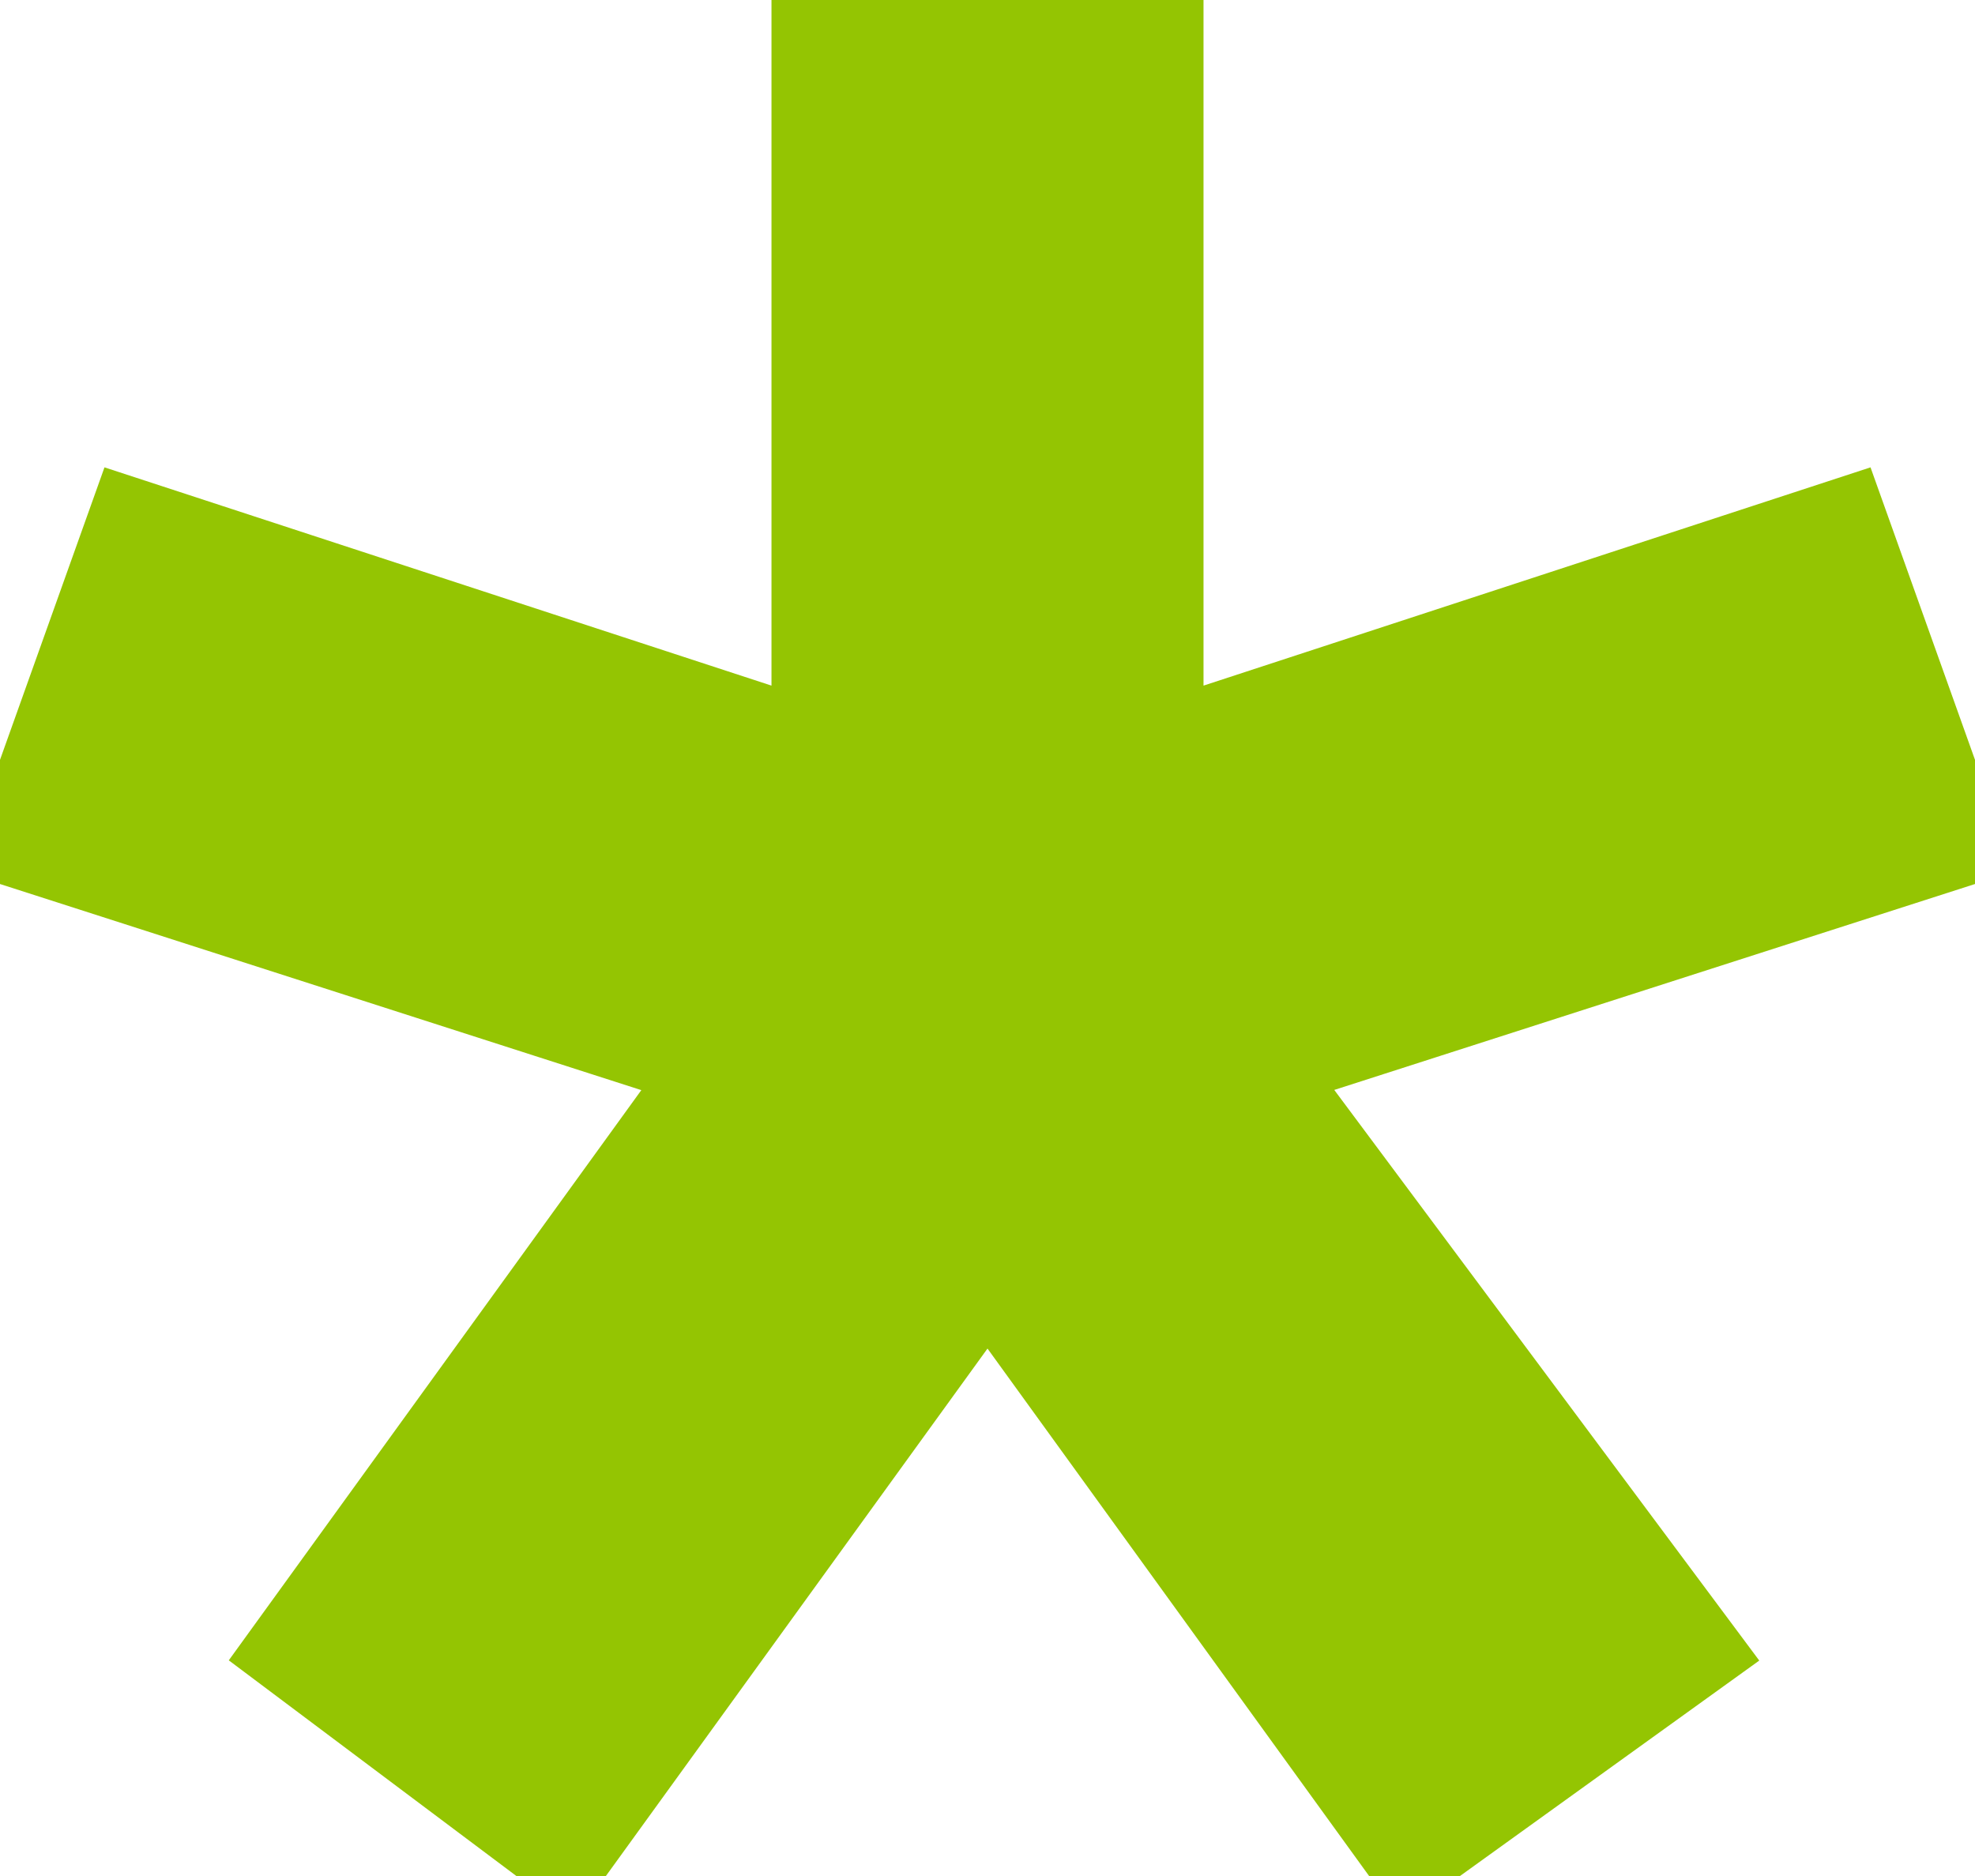
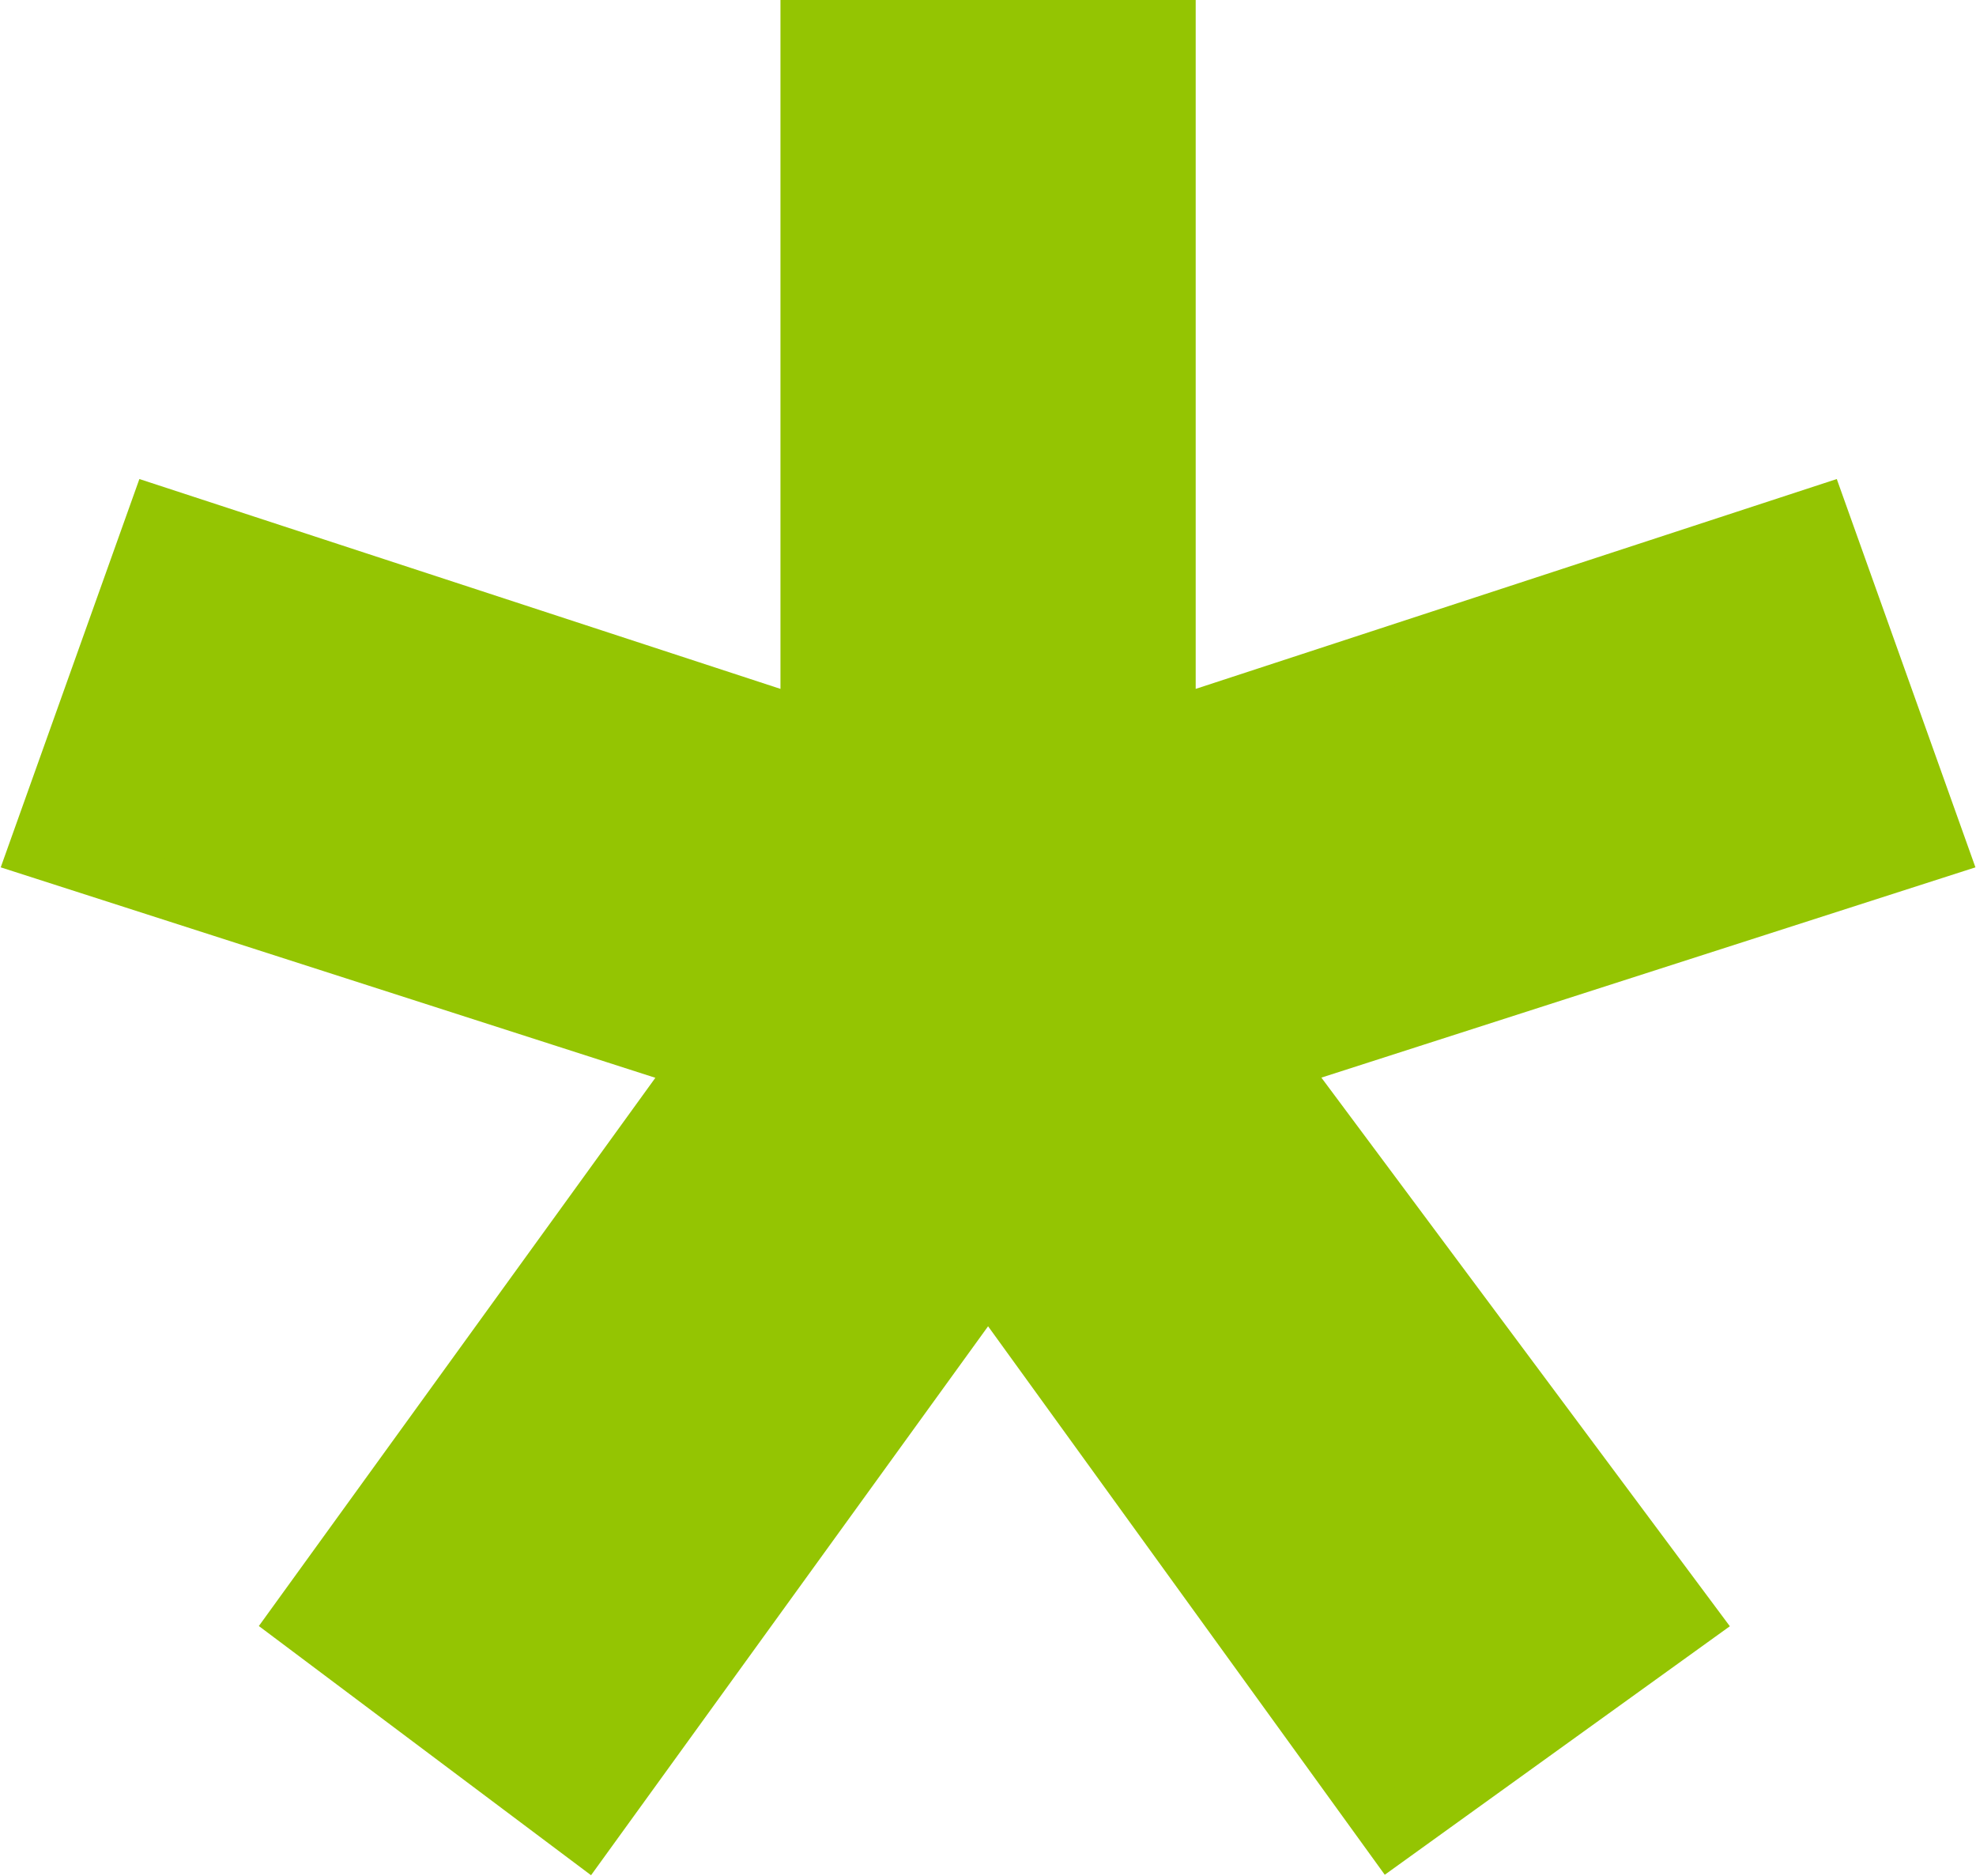
- <svg xmlns="http://www.w3.org/2000/svg" width="100%" height="100%" viewBox="55.561 65.283 388.878 369.434" version="1.1" xml:space="preserve" style="fill-rule:evenodd;clip-rule:evenodd;stroke-miterlimit:10;">
-   <g id="star_eop" transform="matrix(24.3049,0,0,24.3049,6.95076,-0.340719)">
-     <path d="M18,9.6L17,6.8L11.5,8.6L11.5,2.7L8.5,2.7L8.5,8.6L3,6.8L2,9.6L7.6,11.4L4.2,16.1L6.6,17.9L10,13.2L13.4,17.9L15.9,16.1L12.4,11.4L18,9.6Z" style="fill:rgb(148,197,2);fill-rule:nonzero;stroke:rgb(148,197,2);stroke-width:0.5px;" />
+ <svg xmlns="http://www.w3.org/2000/svg" clip-rule="evenodd" fill-rule="evenodd" stroke-miterlimit="10" version="1.1" viewBox="47.579 59.202 404.81 384.11" xml:space="preserve">
+   <g transform="matrix(1.8645 0 0 4.7221 -40.52 -1062.9)">
+     <rect x="47.25" y="237.63" width="217.11" height="81.344" fill-opacity="0" />
+   </g>
+   <g transform="matrix(24.305 0 0 24.305 6.9508 -.34072)">
+     <path d="m18 9.6-1-2.8-5.5 1.8v-5.9h-3v5.9l-5.5-1.8-1 2.8 5.6 1.8-3.4 4.7 2.4 1.8 3.4-4.7 3.4 4.7 2.5-1.8-3.5-4.7 5.6-1.8z" fill="#94c502" fill-rule="nonzero" stroke="#94c502" stroke-width=".5px" />
  </g>
</svg>
